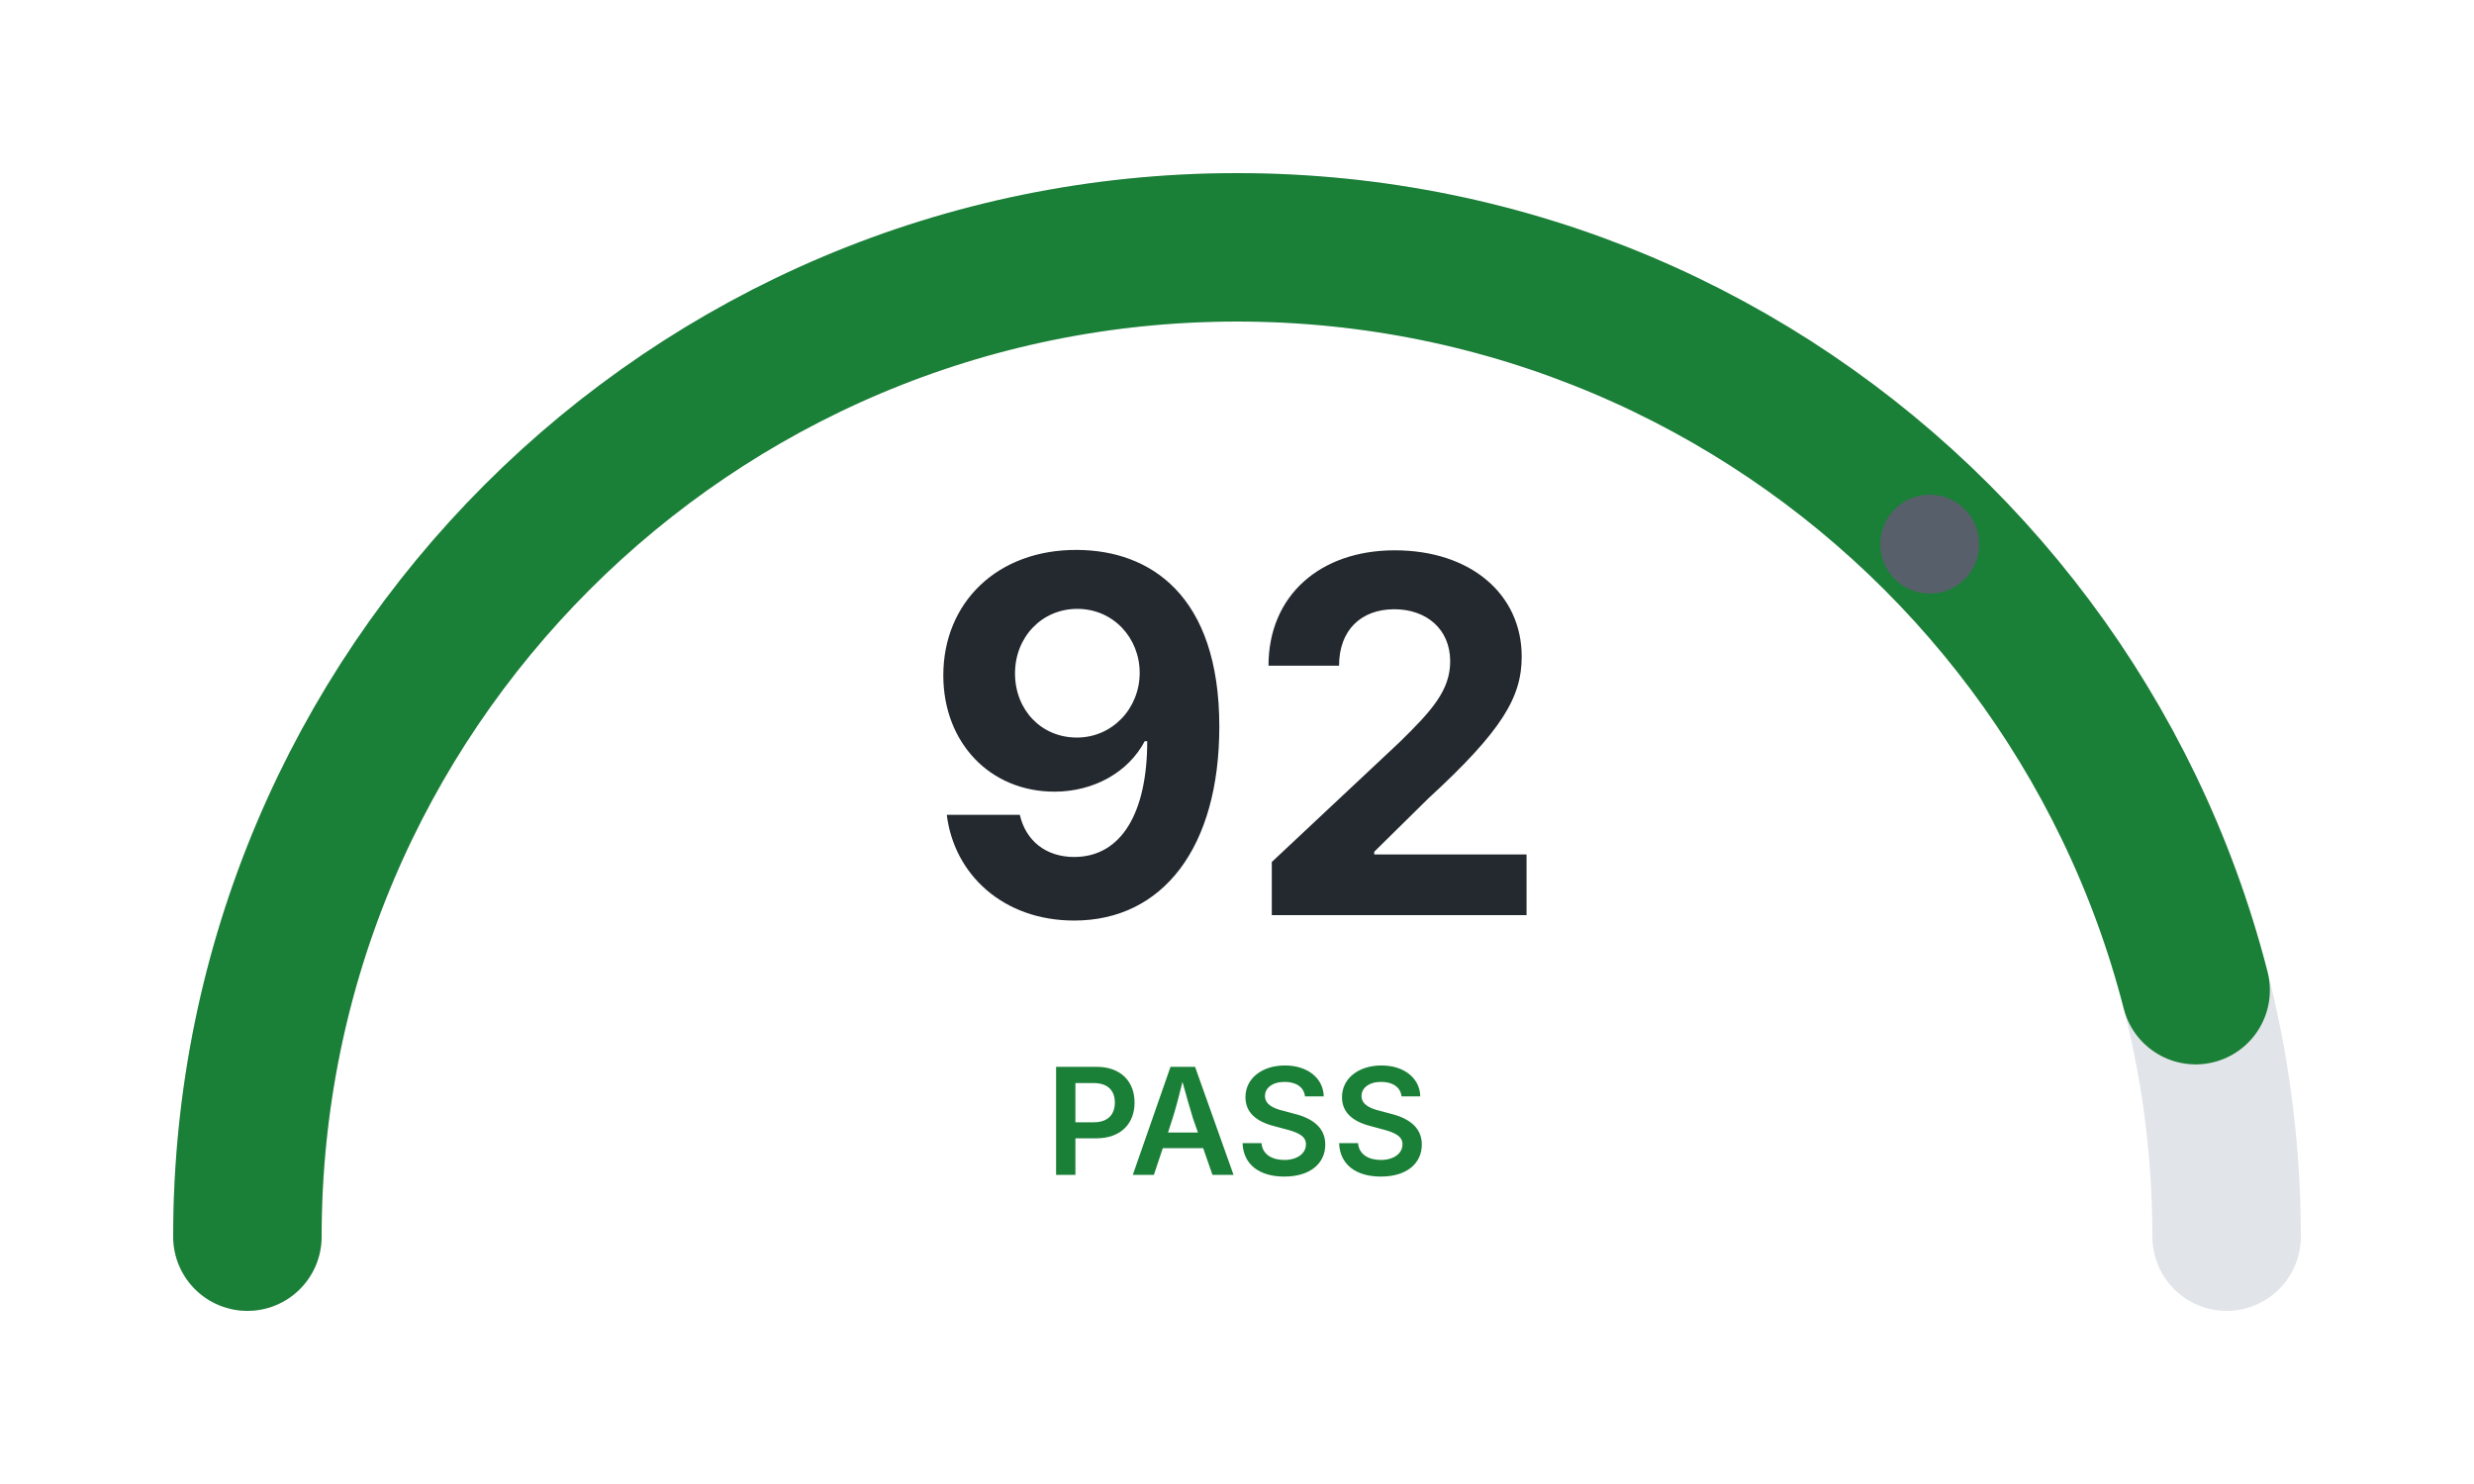
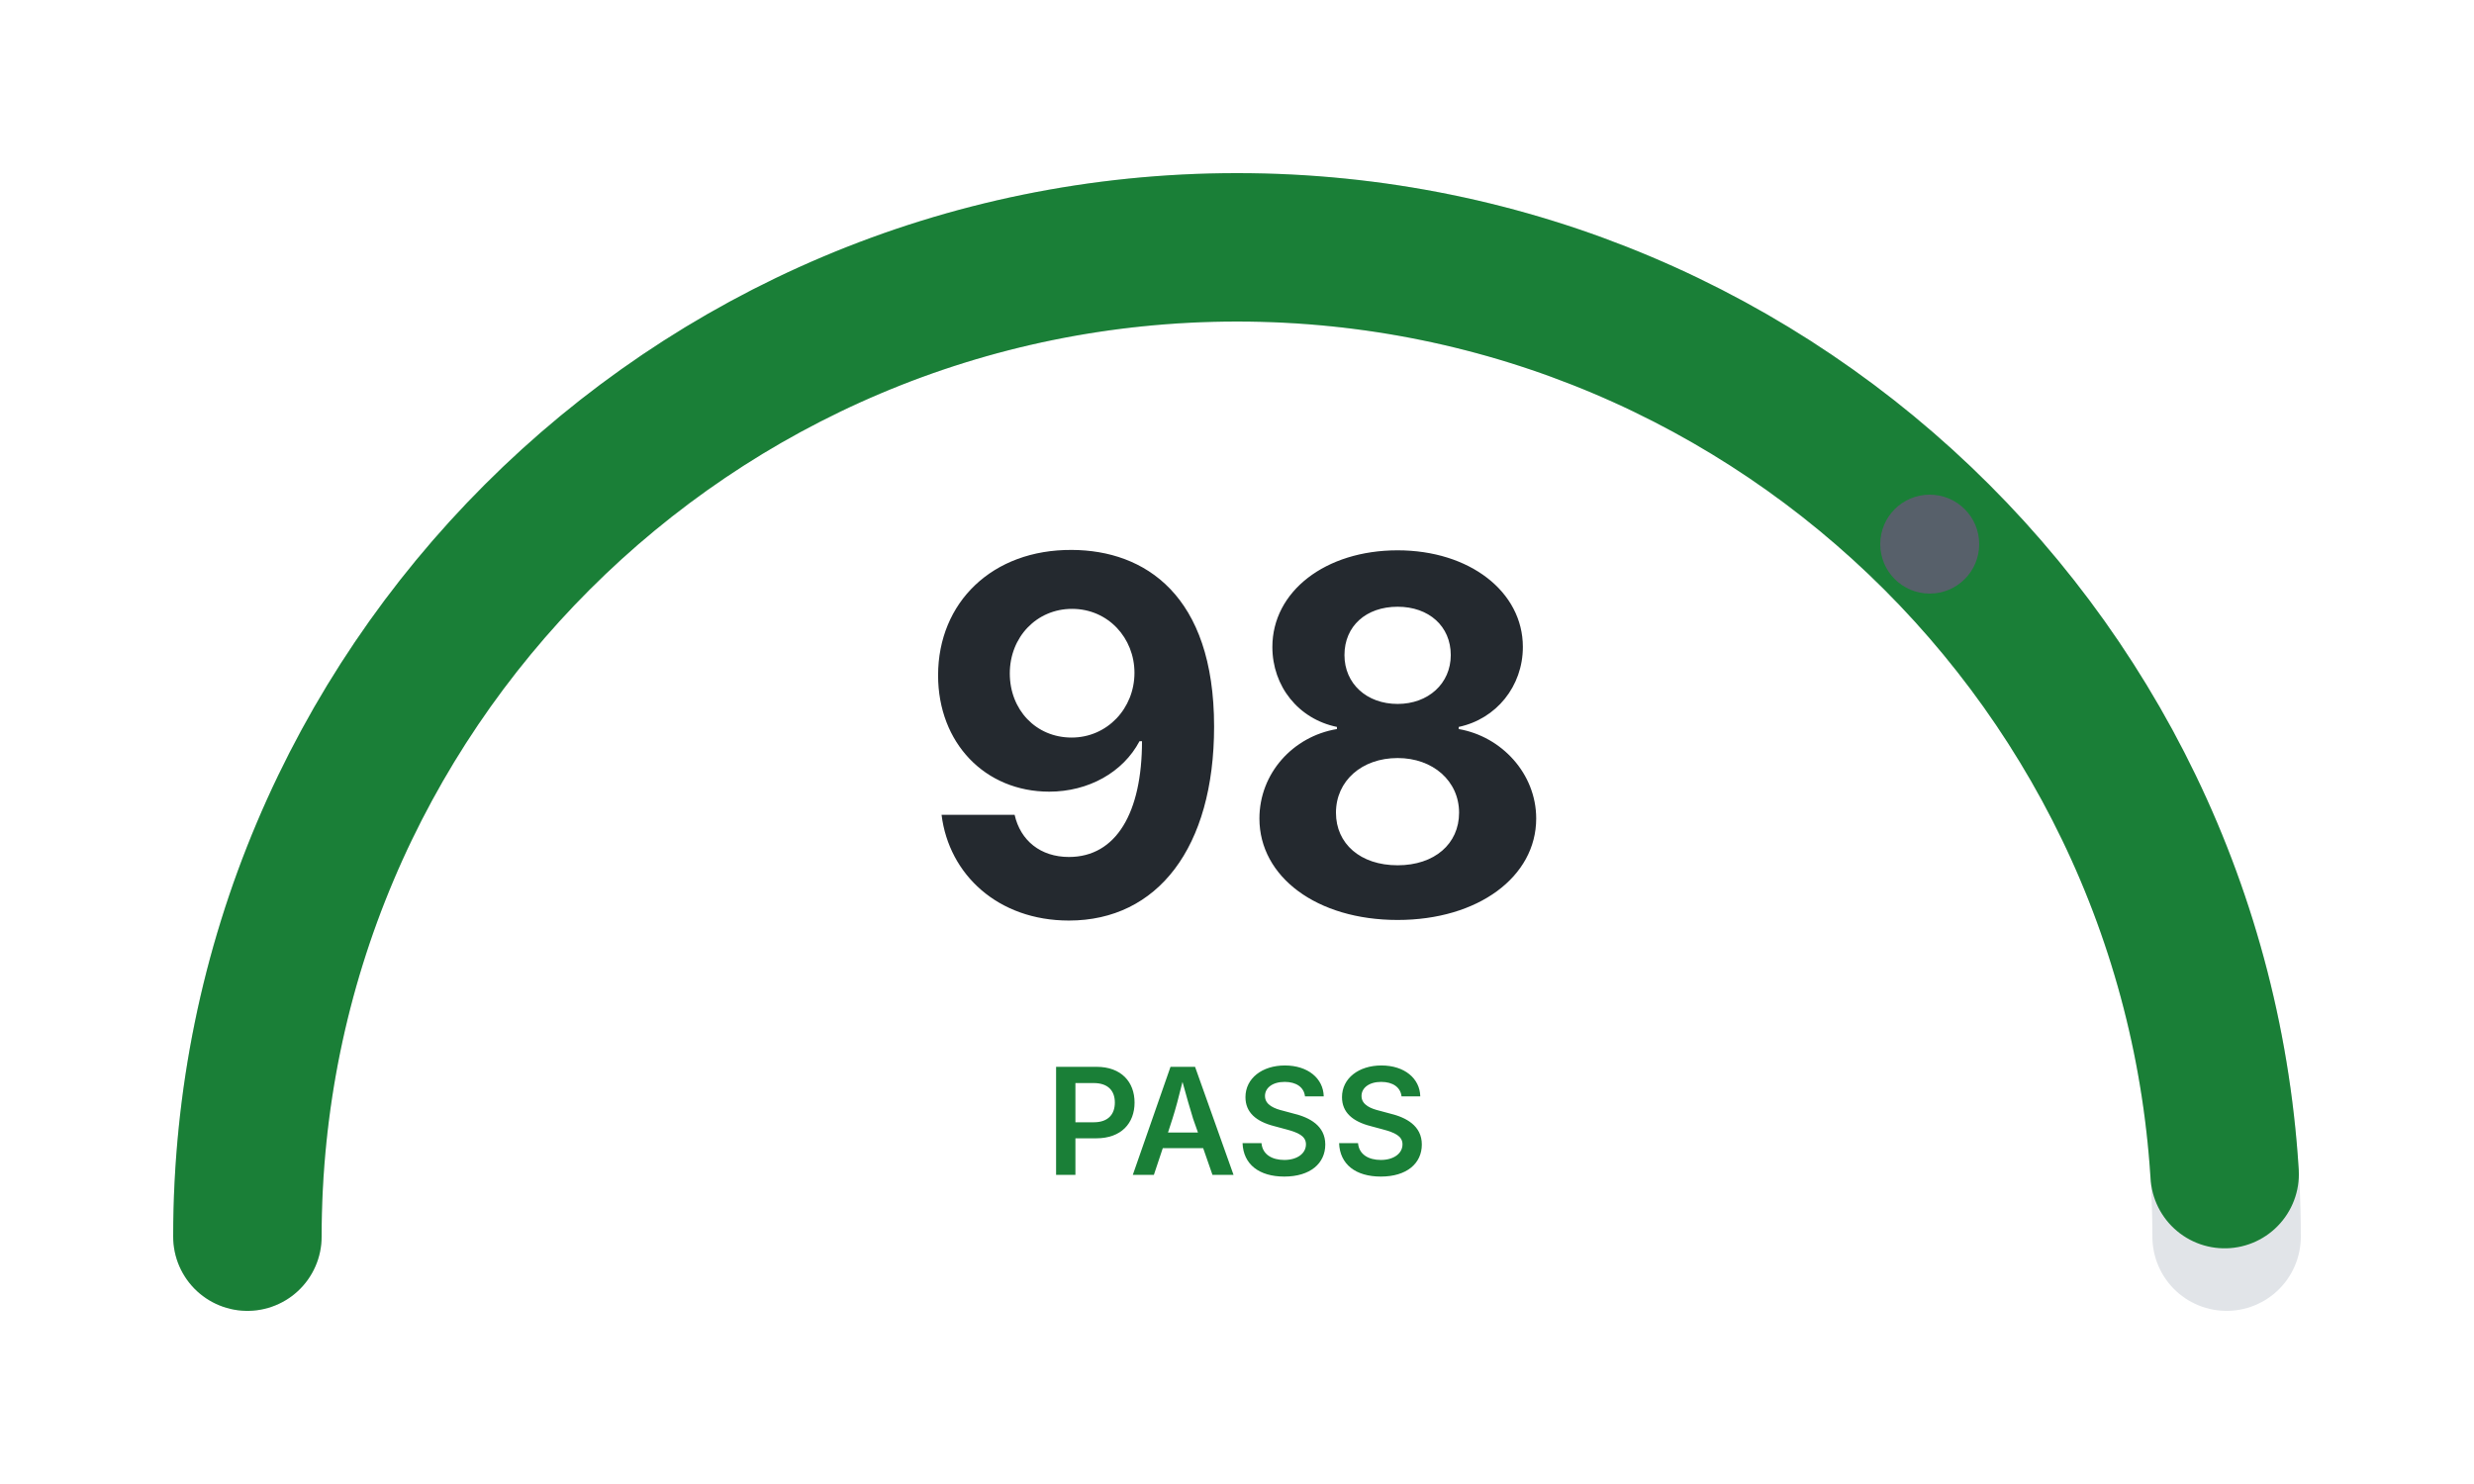
<svg xmlns="http://www.w3.org/2000/svg" width="200" height="120">
  <rect x="0" y="0" width="200" height="120" style="fill:#ffffff" />
  <path d="M 20 100 A 80 80 0 0 1 180 100" style="fill:none;stroke:#e1e4e8;stroke-width:12;stroke-linecap:round" />
-   <path d="M 20 100 A 80 80 0 0 1 180 100" style="fill:none;stroke:#1a7f37;stroke-width:12;stroke-linecap:round;stroke-dasharray:231.22 251.33" />
+   <path d="M 20 100 A 80 80 0 0 1 180 100" style="fill:none;stroke:#1a7f37;stroke-width:12;stroke-linecap:round;stroke-dasharray:246.30 251.33" />
  <circle cx="156" cy="44" r="4" style="fill:#57606a" />
-   <text x="100" y="74" style="text-anchor:middle;font-family:system-ui,-apple-system,sans-serif;font-size:40px;font-weight:bold;fill:#24292f">92</text>
+   <text x="100" y="74" style="text-anchor:middle;font-family:system-ui,-apple-system,sans-serif;font-size:40px;font-weight:bold;fill:#24292f">98</text>
  <text x="100" y="95" style="text-anchor:middle;font-family:system-ui,-apple-system,sans-serif;font-size:12px;font-weight:600;fill:#1a7f37">PASS</text>
</svg>
